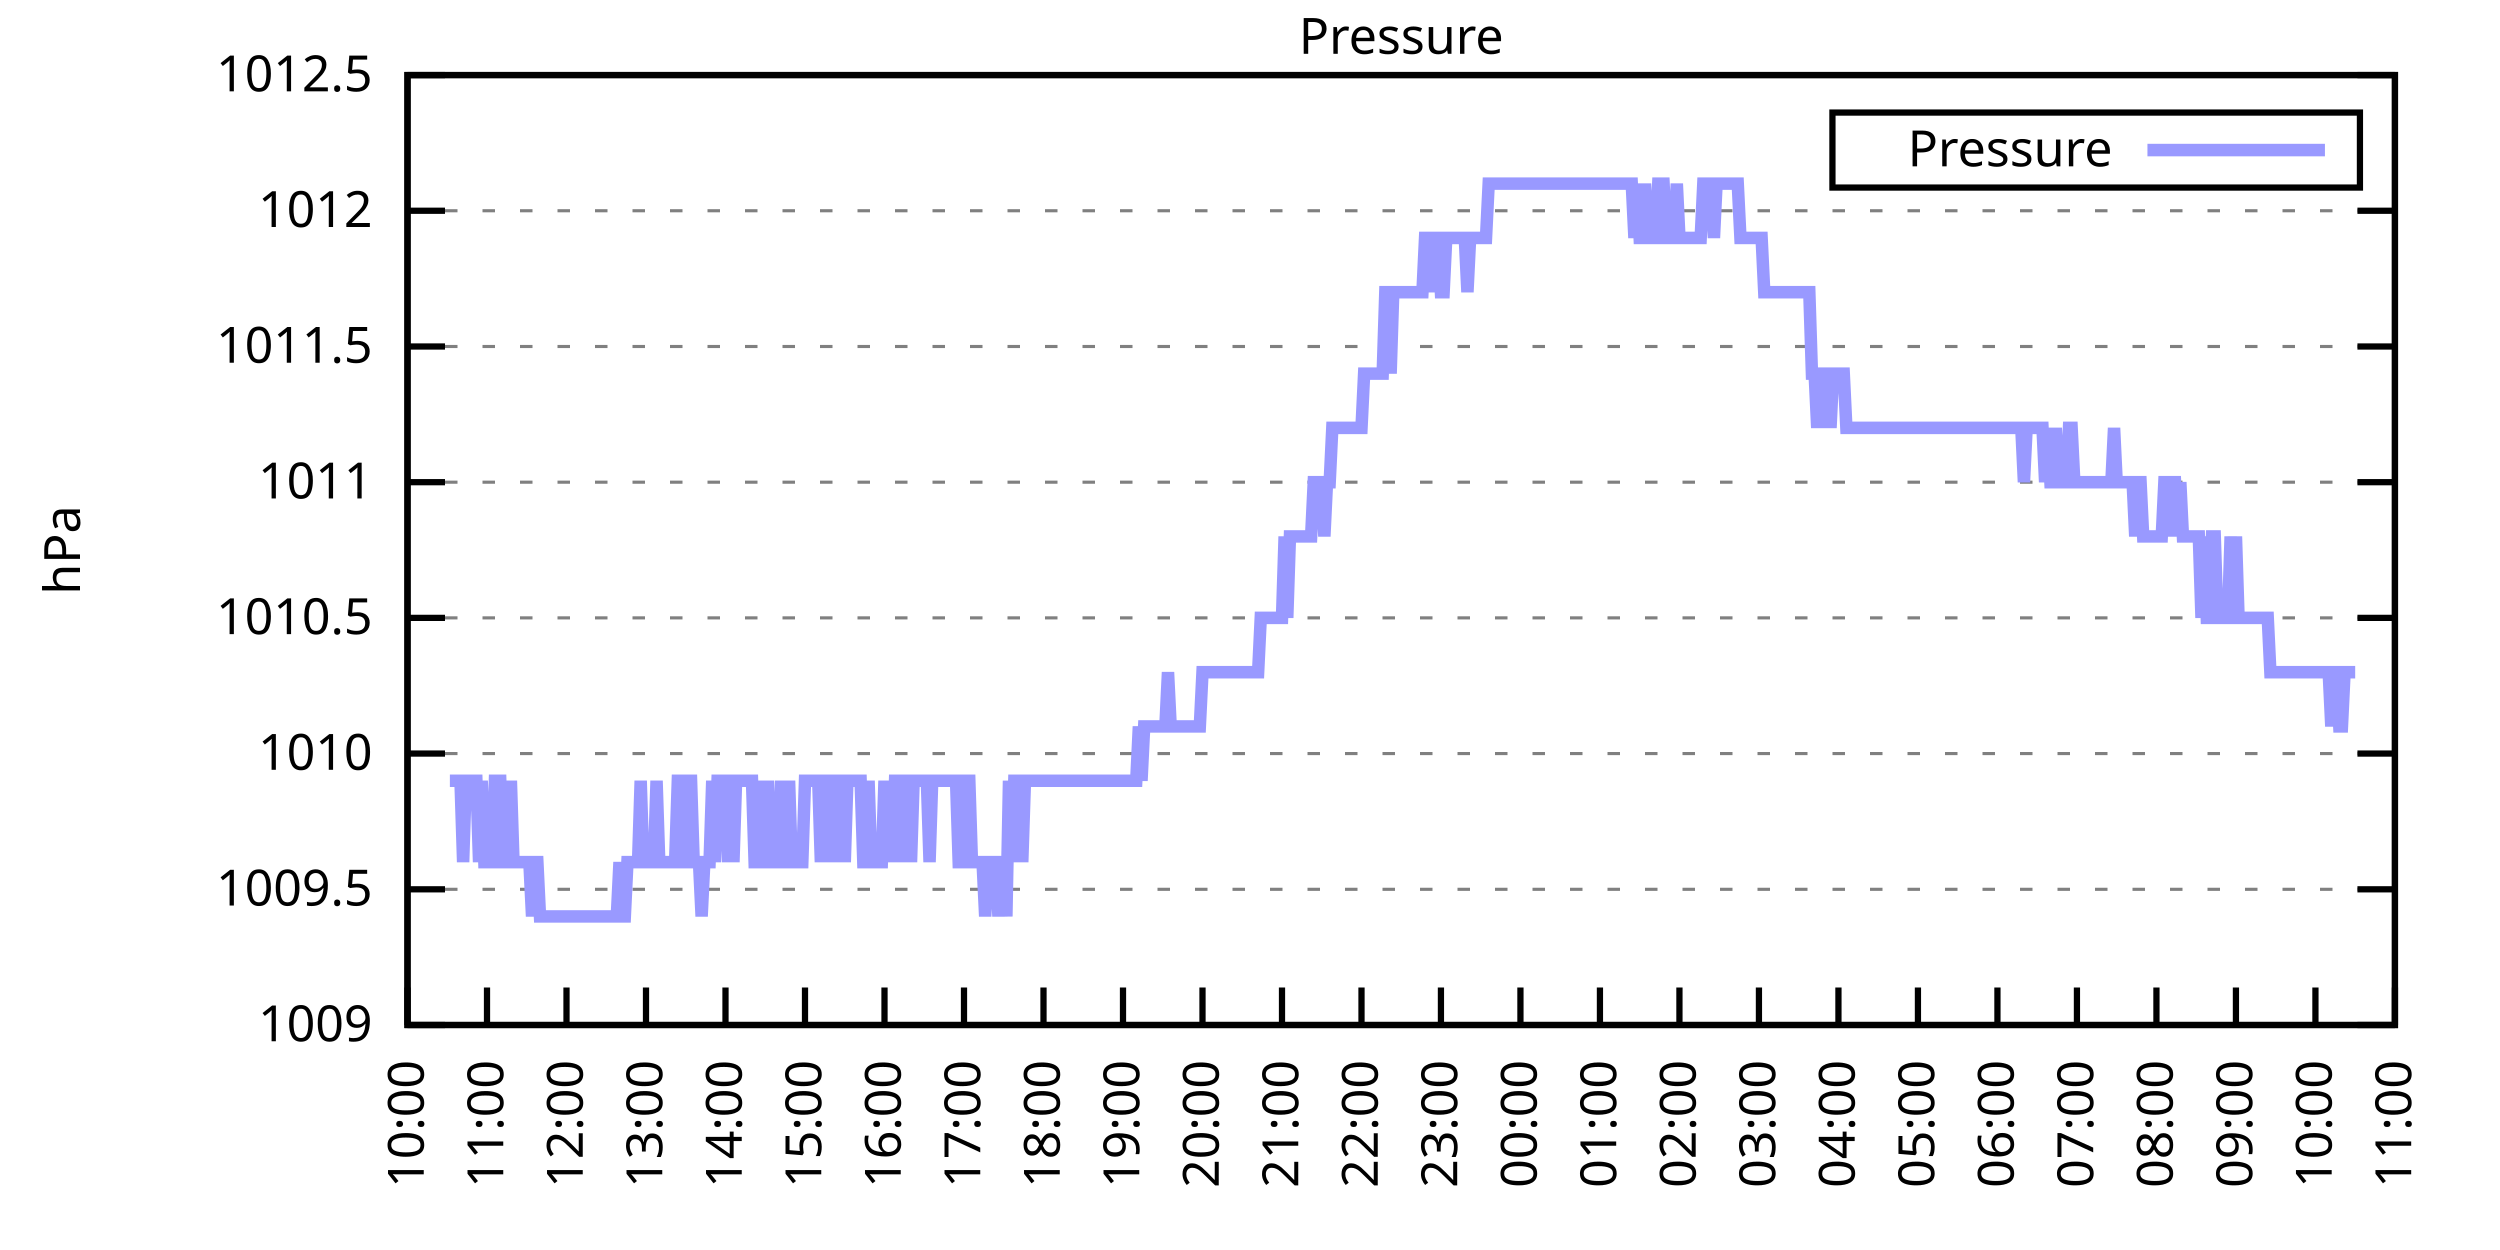
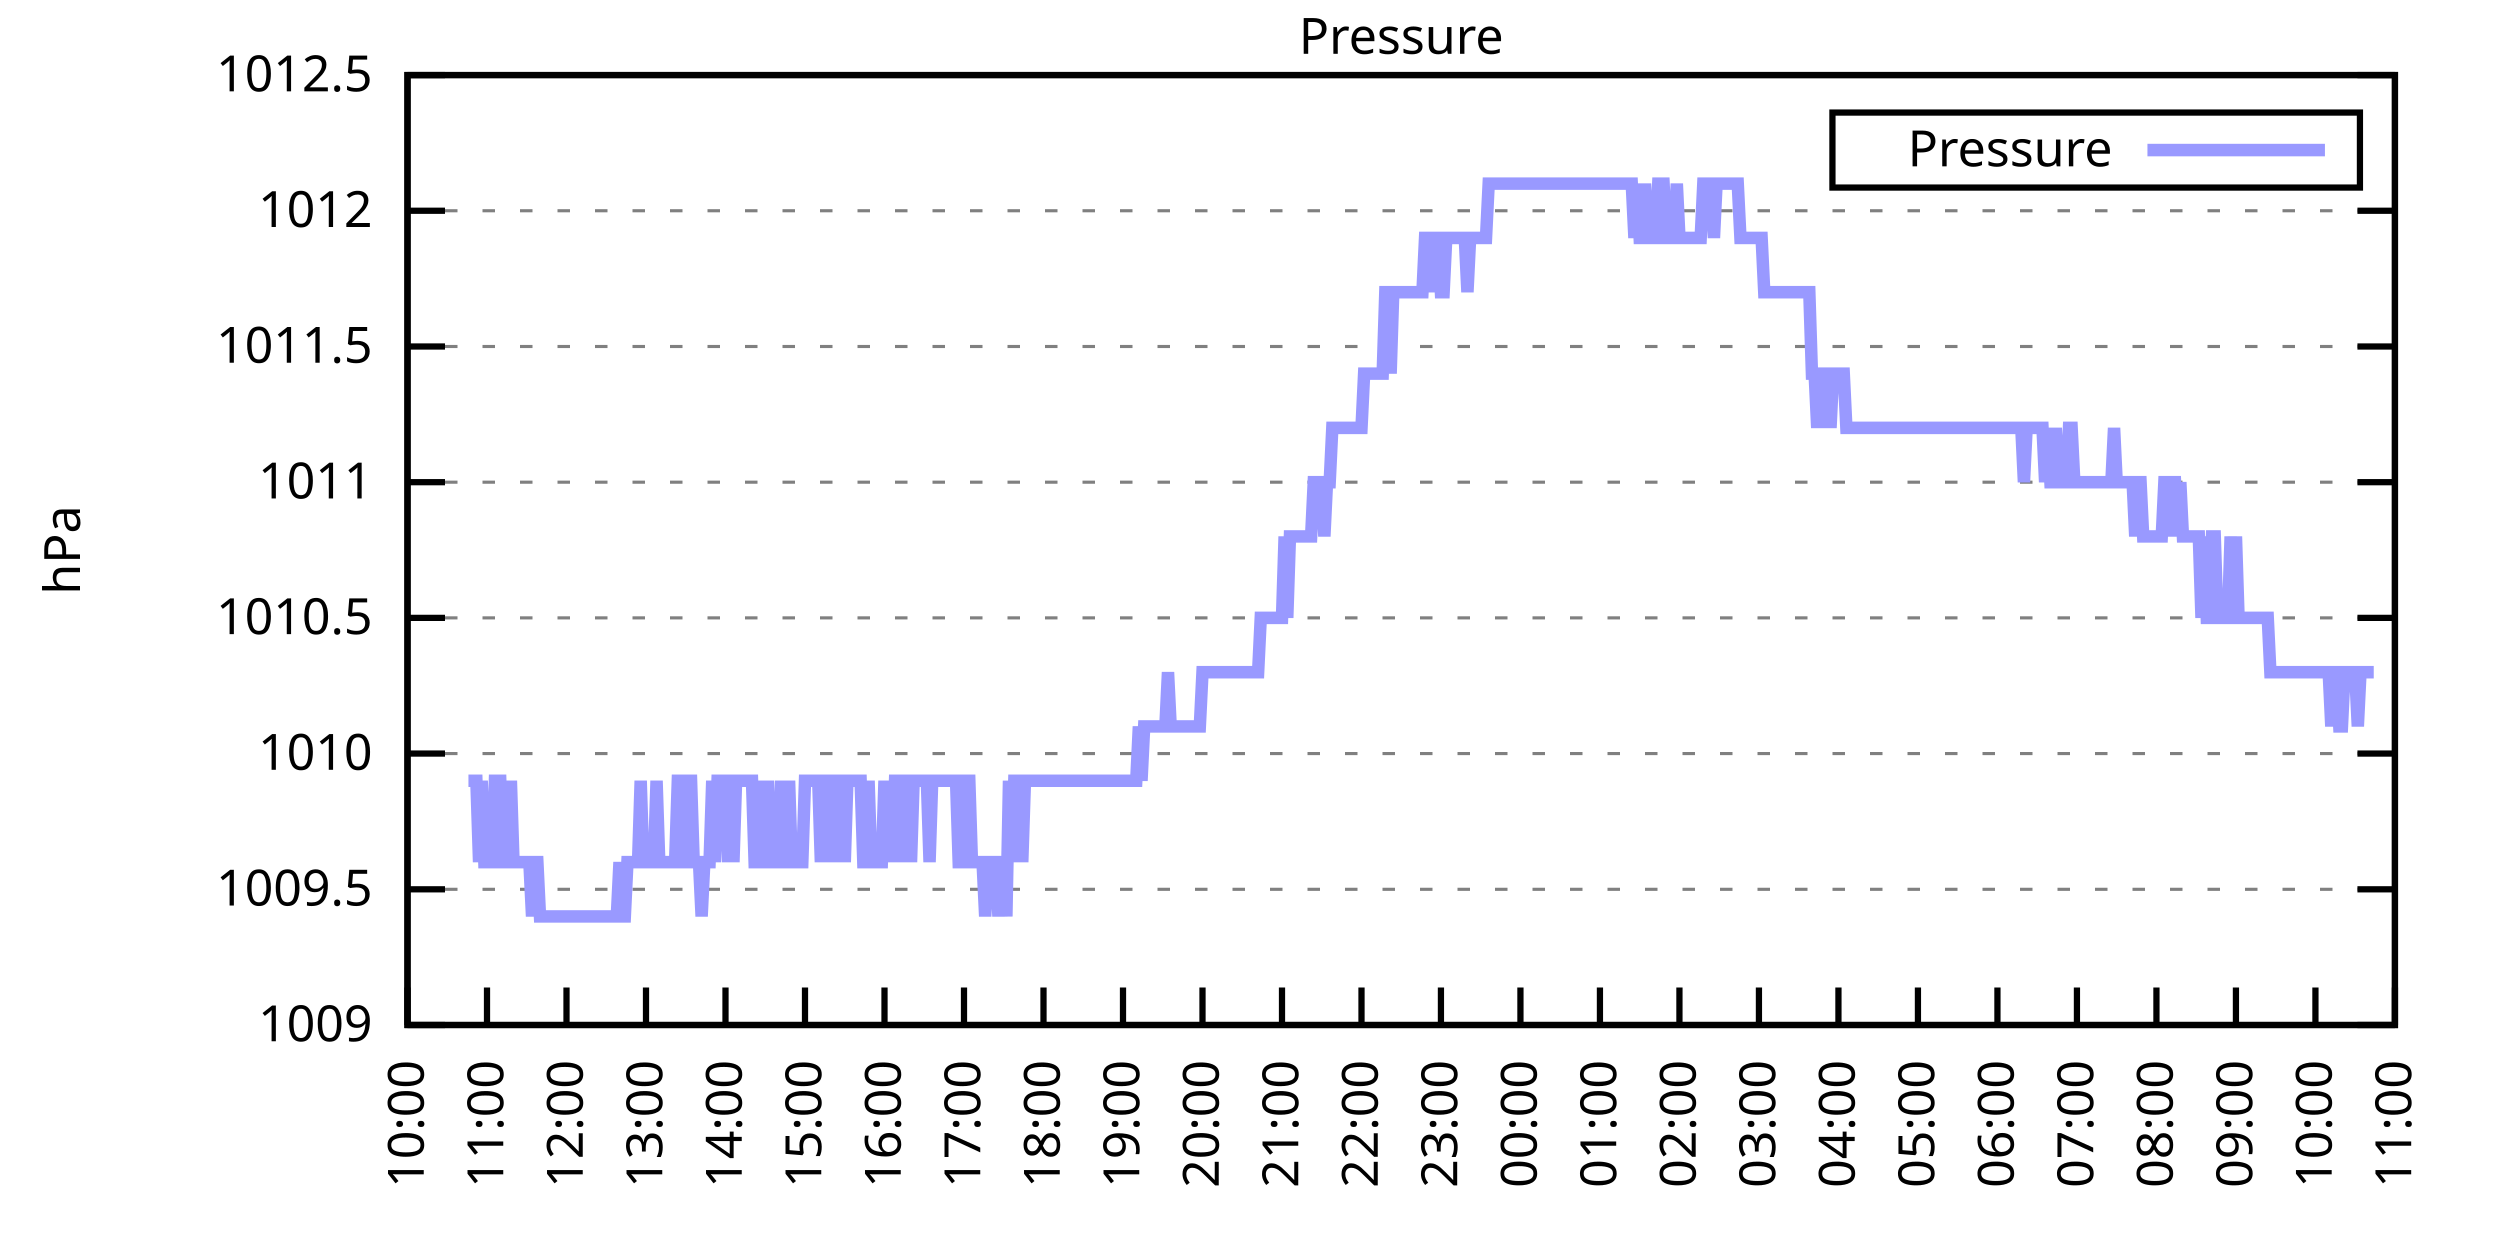
<svg xmlns="http://www.w3.org/2000/svg" xmlns:xlink="http://www.w3.org/1999/xlink" width="400" height="200" viewBox="0 0 400 200">
  <g id="gnuplot_canvas">
    <rect x="0" y="0" width="400" height="200" fill="none" />
    <defs>
      <circle id="gpDot" r="0.5" stroke-width="0.5" stroke="currentColor" />
      <path id="gpPt0" stroke-width="0.333" stroke="currentColor" d="M-1,0 h2 M0,-1 v2" />
      <path id="gpPt1" stroke-width="0.333" stroke="currentColor" d="M-1,-1 L1,1 M1,-1 L-1,1" />
      <path id="gpPt2" stroke-width="0.333" stroke="currentColor" d="M-1,0 L1,0 M0,-1 L0,1 M-1,-1 L1,1 M-1,1 L1,-1" />
      <rect id="gpPt3" stroke-width="0.333" stroke="currentColor" x="-1" y="-1" width="2" height="2" />
      <rect id="gpPt4" stroke-width="0.333" stroke="currentColor" fill="currentColor" x="-1" y="-1" width="2" height="2" />
      <circle id="gpPt5" stroke-width="0.333" stroke="currentColor" cx="0" cy="0" r="1" />
      <use xlink:href="#gpPt5" id="gpPt6" fill="currentColor" stroke="none" />
      <path id="gpPt7" stroke-width="0.333" stroke="currentColor" d="M0,-1.33 L-1.33,0.67 L1.33,0.67 z" />
      <use xlink:href="#gpPt7" id="gpPt8" fill="currentColor" stroke="none" />
      <use xlink:href="#gpPt7" id="gpPt9" stroke="currentColor" transform="rotate(180)" />
      <use xlink:href="#gpPt9" id="gpPt10" fill="currentColor" stroke="none" />
      <use xlink:href="#gpPt3" id="gpPt11" stroke="currentColor" transform="rotate(45)" />
      <use xlink:href="#gpPt11" id="gpPt12" fill="currentColor" stroke="none" />
      <path id="gpPt13" stroke-width="0.333" stroke="currentColor" d="M0,1.330 L1.265,0.411 L0.782,-1.067 L-0.782,-1.076 L-1.265,0.411 z" />
      <use xlink:href="#gpPt13" id="gpPt14" fill="currentColor" stroke="none" />
      <filter id="textbox" filterUnits="objectBoundingBox" x="0" y="0" height="1" width="1">
        <feFlood flood-color="white" flood-opacity="1" result="bgnd" />
        <feComposite in="SourceGraphic" in2="bgnd" operator="atop" />
      </filter>
      <filter id="greybox" filterUnits="objectBoundingBox" x="0" y="0" height="1" width="1">
        <feFlood flood-color="lightgrey" flood-opacity="1" result="grey" />
        <feComposite in="SourceGraphic" in2="grey" operator="atop" />
      </filter>
    </defs>
    <g fill="none" color="white" stroke="currentColor" stroke-width="1.00" stroke-linecap="butt" stroke-linejoin="miter">
</g>
    <g fill="none" color="black" stroke="currentColor" stroke-width="1.00" stroke-linecap="butt" stroke-linejoin="miter">
      <g stroke="none" shape-rendering="crispEdges">
        <polygon fill="rgb(255, 255, 255)" points="65.20,164.00 383.18,164.00 383.18,12.02 65.20,12.02 " />
      </g>
    </g>
    <g fill="none" color="black" stroke="currentColor" stroke-width="1.00" stroke-linecap="butt" stroke-linejoin="miter">
</g>
    <g fill="none" color="black" stroke="black" stroke-width="0.50" stroke-linecap="butt" stroke-linejoin="miter">
</g>
    <g fill="none" color="gray" stroke="currentColor" stroke-width="0.50" stroke-linecap="butt" stroke-linejoin="miter">
      <path stroke="gray" stroke-dasharray="2,4" class="gridline" d="M65.20,164.00 L383.19,164.00  " />
    </g>
    <g fill="none" color="gray" stroke="gray" stroke-width="1.00" stroke-linecap="butt" stroke-linejoin="miter">
</g>
    <g fill="none" color="black" stroke="currentColor" stroke-width="1.00" stroke-linecap="butt" stroke-linejoin="miter">
      <path stroke="black" d="M65.20,164.00 L71.20,164.00 M383.19,164.00 L377.19,164.00  " />
      <g transform="translate(59.60,166.60)" stroke="none" fill="black" font-family="Sans" font-size="8.00" text-anchor="end">
        <text>
          <tspan font-family="Sans"> 1009</tspan>
        </text>
      </g>
    </g>
    <g fill="none" color="black" stroke="currentColor" stroke-width="1.00" stroke-linecap="butt" stroke-linejoin="miter">
</g>
    <g fill="none" color="black" stroke="black" stroke-width="0.50" stroke-linecap="butt" stroke-linejoin="miter">
</g>
    <g fill="none" color="gray" stroke="currentColor" stroke-width="0.50" stroke-linecap="butt" stroke-linejoin="miter">
      <path stroke="gray" stroke-dasharray="2,4" class="gridline" d="M65.20,142.29 L383.19,142.29  " />
    </g>
    <g fill="none" color="gray" stroke="gray" stroke-width="1.00" stroke-linecap="butt" stroke-linejoin="miter">
</g>
    <g fill="none" color="black" stroke="currentColor" stroke-width="1.00" stroke-linecap="butt" stroke-linejoin="miter">
      <path stroke="black" d="M65.20,142.29 L71.20,142.29 M383.19,142.29 L377.19,142.29  " />
      <g transform="translate(59.60,144.89)" stroke="none" fill="black" font-family="Sans" font-size="8.00" text-anchor="end">
        <text>
          <tspan font-family="Sans"> 1009.5</tspan>
        </text>
      </g>
    </g>
    <g fill="none" color="black" stroke="currentColor" stroke-width="1.00" stroke-linecap="butt" stroke-linejoin="miter">
</g>
    <g fill="none" color="black" stroke="black" stroke-width="0.50" stroke-linecap="butt" stroke-linejoin="miter">
</g>
    <g fill="none" color="gray" stroke="currentColor" stroke-width="0.50" stroke-linecap="butt" stroke-linejoin="miter">
      <path stroke="gray" stroke-dasharray="2,4" class="gridline" d="M65.20,120.57 L383.19,120.57  " />
    </g>
    <g fill="none" color="gray" stroke="gray" stroke-width="1.00" stroke-linecap="butt" stroke-linejoin="miter">
</g>
    <g fill="none" color="black" stroke="currentColor" stroke-width="1.00" stroke-linecap="butt" stroke-linejoin="miter">
      <path stroke="black" d="M65.20,120.57 L71.20,120.57 M383.19,120.57 L377.19,120.57  " />
      <g transform="translate(59.60,123.17)" stroke="none" fill="black" font-family="Sans" font-size="8.00" text-anchor="end">
        <text>
          <tspan font-family="Sans"> 1010</tspan>
        </text>
      </g>
    </g>
    <g fill="none" color="black" stroke="currentColor" stroke-width="1.00" stroke-linecap="butt" stroke-linejoin="miter">
</g>
    <g fill="none" color="black" stroke="black" stroke-width="0.50" stroke-linecap="butt" stroke-linejoin="miter">
</g>
    <g fill="none" color="gray" stroke="currentColor" stroke-width="0.50" stroke-linecap="butt" stroke-linejoin="miter">
      <path stroke="gray" stroke-dasharray="2,4" class="gridline" d="M65.20,98.86 L383.19,98.86  " />
    </g>
    <g fill="none" color="gray" stroke="gray" stroke-width="1.00" stroke-linecap="butt" stroke-linejoin="miter">
</g>
    <g fill="none" color="black" stroke="currentColor" stroke-width="1.00" stroke-linecap="butt" stroke-linejoin="miter">
      <path stroke="black" d="M65.20,98.86 L71.20,98.86 M383.19,98.86 L377.19,98.86  " />
      <g transform="translate(59.60,101.46)" stroke="none" fill="black" font-family="Sans" font-size="8.00" text-anchor="end">
        <text>
          <tspan font-family="Sans"> 1010.5</tspan>
        </text>
      </g>
    </g>
    <g fill="none" color="black" stroke="currentColor" stroke-width="1.00" stroke-linecap="butt" stroke-linejoin="miter">
</g>
    <g fill="none" color="black" stroke="black" stroke-width="0.50" stroke-linecap="butt" stroke-linejoin="miter">
</g>
    <g fill="none" color="gray" stroke="currentColor" stroke-width="0.50" stroke-linecap="butt" stroke-linejoin="miter">
      <path stroke="gray" stroke-dasharray="2,4" class="gridline" d="M65.20,77.15 L383.19,77.15  " />
    </g>
    <g fill="none" color="gray" stroke="gray" stroke-width="1.00" stroke-linecap="butt" stroke-linejoin="miter">
</g>
    <g fill="none" color="black" stroke="currentColor" stroke-width="1.00" stroke-linecap="butt" stroke-linejoin="miter">
      <path stroke="black" d="M65.20,77.15 L71.20,77.15 M383.19,77.15 L377.19,77.15  " />
      <g transform="translate(59.60,79.75)" stroke="none" fill="black" font-family="Sans" font-size="8.00" text-anchor="end">
        <text>
          <tspan font-family="Sans"> 1011</tspan>
        </text>
      </g>
    </g>
    <g fill="none" color="black" stroke="currentColor" stroke-width="1.00" stroke-linecap="butt" stroke-linejoin="miter">
</g>
    <g fill="none" color="black" stroke="black" stroke-width="0.50" stroke-linecap="butt" stroke-linejoin="miter">
</g>
    <g fill="none" color="gray" stroke="currentColor" stroke-width="0.50" stroke-linecap="butt" stroke-linejoin="miter">
      <path stroke="gray" stroke-dasharray="2,4" class="gridline" d="M65.20,55.44 L383.19,55.44  " />
    </g>
    <g fill="none" color="gray" stroke="gray" stroke-width="1.00" stroke-linecap="butt" stroke-linejoin="miter">
</g>
    <g fill="none" color="black" stroke="currentColor" stroke-width="1.00" stroke-linecap="butt" stroke-linejoin="miter">
      <path stroke="black" d="M65.20,55.44 L71.20,55.44 M383.19,55.44 L377.19,55.44  " />
      <g transform="translate(59.60,58.04)" stroke="none" fill="black" font-family="Sans" font-size="8.00" text-anchor="end">
        <text>
          <tspan font-family="Sans"> 1011.5</tspan>
        </text>
      </g>
    </g>
    <g fill="none" color="black" stroke="currentColor" stroke-width="1.00" stroke-linecap="butt" stroke-linejoin="miter">
</g>
    <g fill="none" color="black" stroke="black" stroke-width="0.50" stroke-linecap="butt" stroke-linejoin="miter">
</g>
    <g fill="none" color="gray" stroke="currentColor" stroke-width="0.50" stroke-linecap="butt" stroke-linejoin="miter">
      <path stroke="gray" stroke-dasharray="2,4" class="gridline" d="M65.20,33.72 L383.19,33.72  " />
    </g>
    <g fill="none" color="gray" stroke="gray" stroke-width="1.00" stroke-linecap="butt" stroke-linejoin="miter">
</g>
    <g fill="none" color="black" stroke="currentColor" stroke-width="1.00" stroke-linecap="butt" stroke-linejoin="miter">
      <path stroke="black" d="M65.20,33.72 L71.20,33.72 M383.19,33.72 L377.19,33.72  " />
      <g transform="translate(59.60,36.32)" stroke="none" fill="black" font-family="Sans" font-size="8.00" text-anchor="end">
        <text>
          <tspan font-family="Sans"> 1012</tspan>
        </text>
      </g>
    </g>
    <g fill="none" color="black" stroke="currentColor" stroke-width="1.00" stroke-linecap="butt" stroke-linejoin="miter">
</g>
    <g fill="none" color="black" stroke="black" stroke-width="0.50" stroke-linecap="butt" stroke-linejoin="miter">
</g>
    <g fill="none" color="gray" stroke="currentColor" stroke-width="0.50" stroke-linecap="butt" stroke-linejoin="miter">
      <path stroke="gray" stroke-dasharray="2,4" class="gridline" d="M65.20,12.01 L383.19,12.01  " />
    </g>
    <g fill="none" color="gray" stroke="gray" stroke-width="1.00" stroke-linecap="butt" stroke-linejoin="miter">
</g>
    <g fill="none" color="black" stroke="currentColor" stroke-width="1.00" stroke-linecap="butt" stroke-linejoin="miter">
      <path stroke="black" d="M65.20,12.01 L71.20,12.01 M383.19,12.01 L377.19,12.01  " />
      <g transform="translate(59.60,14.61)" stroke="none" fill="black" font-family="Sans" font-size="8.00" text-anchor="end">
        <text>
          <tspan font-family="Sans"> 1012.5</tspan>
        </text>
      </g>
    </g>
    <g fill="none" color="black" stroke="currentColor" stroke-width="1.00" stroke-linecap="butt" stroke-linejoin="miter">
      <path stroke="black" d="M65.20,164.00 L65.20,158.00  " />
      <g transform="translate(67.80,169.60) rotate(270.00)" stroke="none" fill="black" font-family="Sans" font-size="8.00" text-anchor="end">
        <text>
          <tspan font-family="Sans">10:00</tspan>
        </text>
      </g>
    </g>
    <g fill="none" color="black" stroke="currentColor" stroke-width="1.00" stroke-linecap="butt" stroke-linejoin="miter">
      <path stroke="black" d="M77.92,164.00 L77.92,158.00  " />
      <g transform="translate(80.52,169.60) rotate(270.00)" stroke="none" fill="black" font-family="Sans" font-size="8.00" text-anchor="end">
        <text>
          <tspan font-family="Sans">11:00</tspan>
        </text>
      </g>
    </g>
    <g fill="none" color="black" stroke="currentColor" stroke-width="1.00" stroke-linecap="butt" stroke-linejoin="miter">
      <path stroke="black" d="M90.64,164.00 L90.64,158.00  " />
      <g transform="translate(93.24,169.60) rotate(270.00)" stroke="none" fill="black" font-family="Sans" font-size="8.00" text-anchor="end">
        <text>
          <tspan font-family="Sans">12:00</tspan>
        </text>
      </g>
    </g>
    <g fill="none" color="black" stroke="currentColor" stroke-width="1.00" stroke-linecap="butt" stroke-linejoin="miter">
      <path stroke="black" d="M103.36,164.00 L103.36,158.00  " />
      <g transform="translate(105.96,169.60) rotate(270.00)" stroke="none" fill="black" font-family="Sans" font-size="8.00" text-anchor="end">
        <text>
          <tspan font-family="Sans">13:00</tspan>
        </text>
      </g>
    </g>
    <g fill="none" color="black" stroke="currentColor" stroke-width="1.00" stroke-linecap="butt" stroke-linejoin="miter">
      <path stroke="black" d="M116.08,164.00 L116.08,158.00  " />
      <g transform="translate(118.68,169.60) rotate(270.00)" stroke="none" fill="black" font-family="Sans" font-size="8.00" text-anchor="end">
        <text>
          <tspan font-family="Sans">14:00</tspan>
        </text>
      </g>
    </g>
    <g fill="none" color="black" stroke="currentColor" stroke-width="1.00" stroke-linecap="butt" stroke-linejoin="miter">
      <path stroke="black" d="M128.80,164.00 L128.80,158.00  " />
      <g transform="translate(131.40,169.60) rotate(270.00)" stroke="none" fill="black" font-family="Sans" font-size="8.00" text-anchor="end">
        <text>
          <tspan font-family="Sans">15:00</tspan>
        </text>
      </g>
    </g>
    <g fill="none" color="black" stroke="currentColor" stroke-width="1.00" stroke-linecap="butt" stroke-linejoin="miter">
      <path stroke="black" d="M141.52,164.00 L141.52,158.00  " />
      <g transform="translate(144.12,169.60) rotate(270.00)" stroke="none" fill="black" font-family="Sans" font-size="8.00" text-anchor="end">
        <text>
          <tspan font-family="Sans">16:00</tspan>
        </text>
      </g>
    </g>
    <g fill="none" color="black" stroke="currentColor" stroke-width="1.00" stroke-linecap="butt" stroke-linejoin="miter">
      <path stroke="black" d="M154.24,164.00 L154.24,158.00  " />
      <g transform="translate(156.84,169.60) rotate(270.00)" stroke="none" fill="black" font-family="Sans" font-size="8.00" text-anchor="end">
        <text>
          <tspan font-family="Sans">17:00</tspan>
        </text>
      </g>
    </g>
    <g fill="none" color="black" stroke="currentColor" stroke-width="1.00" stroke-linecap="butt" stroke-linejoin="miter">
      <path stroke="black" d="M166.96,164.00 L166.96,158.00  " />
      <g transform="translate(169.56,169.60) rotate(270.00)" stroke="none" fill="black" font-family="Sans" font-size="8.00" text-anchor="end">
        <text>
          <tspan font-family="Sans">18:00</tspan>
        </text>
      </g>
    </g>
    <g fill="none" color="black" stroke="currentColor" stroke-width="1.00" stroke-linecap="butt" stroke-linejoin="miter">
      <path stroke="black" d="M179.68,164.00 L179.68,158.00  " />
      <g transform="translate(182.28,169.60) rotate(270.00)" stroke="none" fill="black" font-family="Sans" font-size="8.00" text-anchor="end">
        <text>
          <tspan font-family="Sans">19:00</tspan>
        </text>
      </g>
    </g>
    <g fill="none" color="black" stroke="currentColor" stroke-width="1.00" stroke-linecap="butt" stroke-linejoin="miter">
      <path stroke="black" d="M192.40,164.00 L192.40,158.00  " />
      <g transform="translate(195.00,169.60) rotate(270.00)" stroke="none" fill="black" font-family="Sans" font-size="8.00" text-anchor="end">
        <text>
          <tspan font-family="Sans">20:00</tspan>
        </text>
      </g>
    </g>
    <g fill="none" color="black" stroke="currentColor" stroke-width="1.00" stroke-linecap="butt" stroke-linejoin="miter">
      <path stroke="black" d="M205.12,164.00 L205.12,158.00  " />
      <g transform="translate(207.72,169.60) rotate(270.00)" stroke="none" fill="black" font-family="Sans" font-size="8.00" text-anchor="end">
        <text>
          <tspan font-family="Sans">21:00</tspan>
        </text>
      </g>
    </g>
    <g fill="none" color="black" stroke="currentColor" stroke-width="1.00" stroke-linecap="butt" stroke-linejoin="miter">
      <path stroke="black" d="M217.84,164.00 L217.84,158.00  " />
      <g transform="translate(220.44,169.60) rotate(270.00)" stroke="none" fill="black" font-family="Sans" font-size="8.00" text-anchor="end">
        <text>
          <tspan font-family="Sans">22:00</tspan>
        </text>
      </g>
    </g>
    <g fill="none" color="black" stroke="currentColor" stroke-width="1.00" stroke-linecap="butt" stroke-linejoin="miter">
      <path stroke="black" d="M230.55,164.00 L230.55,158.00  " />
      <g transform="translate(233.15,169.60) rotate(270.00)" stroke="none" fill="black" font-family="Sans" font-size="8.00" text-anchor="end">
        <text>
          <tspan font-family="Sans">23:00</tspan>
        </text>
      </g>
    </g>
    <g fill="none" color="black" stroke="currentColor" stroke-width="1.00" stroke-linecap="butt" stroke-linejoin="miter">
      <path stroke="black" d="M243.27,164.00 L243.27,158.00  " />
      <g transform="translate(245.87,169.60) rotate(270.00)" stroke="none" fill="black" font-family="Sans" font-size="8.00" text-anchor="end">
        <text>
          <tspan font-family="Sans">00:00</tspan>
        </text>
      </g>
    </g>
    <g fill="none" color="black" stroke="currentColor" stroke-width="1.00" stroke-linecap="butt" stroke-linejoin="miter">
      <path stroke="black" d="M255.99,164.00 L255.99,158.00  " />
      <g transform="translate(258.59,169.60) rotate(270.00)" stroke="none" fill="black" font-family="Sans" font-size="8.00" text-anchor="end">
        <text>
          <tspan font-family="Sans">01:00</tspan>
        </text>
      </g>
    </g>
    <g fill="none" color="black" stroke="currentColor" stroke-width="1.00" stroke-linecap="butt" stroke-linejoin="miter">
      <path stroke="black" d="M268.71,164.00 L268.71,158.00  " />
      <g transform="translate(271.31,169.60) rotate(270.00)" stroke="none" fill="black" font-family="Sans" font-size="8.00" text-anchor="end">
        <text>
          <tspan font-family="Sans">02:00</tspan>
        </text>
      </g>
    </g>
    <g fill="none" color="black" stroke="currentColor" stroke-width="1.00" stroke-linecap="butt" stroke-linejoin="miter">
      <path stroke="black" d="M281.43,164.00 L281.43,158.00  " />
      <g transform="translate(284.03,169.60) rotate(270.00)" stroke="none" fill="black" font-family="Sans" font-size="8.00" text-anchor="end">
        <text>
          <tspan font-family="Sans">03:00</tspan>
        </text>
      </g>
    </g>
    <g fill="none" color="black" stroke="currentColor" stroke-width="1.00" stroke-linecap="butt" stroke-linejoin="miter">
      <path stroke="black" d="M294.15,164.00 L294.15,158.00  " />
      <g transform="translate(296.75,169.60) rotate(270.00)" stroke="none" fill="black" font-family="Sans" font-size="8.00" text-anchor="end">
        <text>
          <tspan font-family="Sans">04:00</tspan>
        </text>
      </g>
    </g>
    <g fill="none" color="black" stroke="currentColor" stroke-width="1.00" stroke-linecap="butt" stroke-linejoin="miter">
      <path stroke="black" d="M306.87,164.00 L306.87,158.00  " />
      <g transform="translate(309.47,169.60) rotate(270.00)" stroke="none" fill="black" font-family="Sans" font-size="8.00" text-anchor="end">
        <text>
          <tspan font-family="Sans">05:00</tspan>
        </text>
      </g>
    </g>
    <g fill="none" color="black" stroke="currentColor" stroke-width="1.00" stroke-linecap="butt" stroke-linejoin="miter">
      <path stroke="black" d="M319.59,164.00 L319.59,158.00  " />
      <g transform="translate(322.19,169.60) rotate(270.00)" stroke="none" fill="black" font-family="Sans" font-size="8.00" text-anchor="end">
        <text>
          <tspan font-family="Sans">06:00</tspan>
        </text>
      </g>
    </g>
    <g fill="none" color="black" stroke="currentColor" stroke-width="1.00" stroke-linecap="butt" stroke-linejoin="miter">
      <path stroke="black" d="M332.31,164.00 L332.31,158.00  " />
      <g transform="translate(334.91,169.60) rotate(270.00)" stroke="none" fill="black" font-family="Sans" font-size="8.00" text-anchor="end">
        <text>
          <tspan font-family="Sans">07:00</tspan>
        </text>
      </g>
    </g>
    <g fill="none" color="black" stroke="currentColor" stroke-width="1.00" stroke-linecap="butt" stroke-linejoin="miter">
      <path stroke="black" d="M345.03,164.00 L345.03,158.00  " />
      <g transform="translate(347.63,169.60) rotate(270.00)" stroke="none" fill="black" font-family="Sans" font-size="8.00" text-anchor="end">
        <text>
          <tspan font-family="Sans">08:00</tspan>
        </text>
      </g>
    </g>
    <g fill="none" color="black" stroke="currentColor" stroke-width="1.00" stroke-linecap="butt" stroke-linejoin="miter">
      <path stroke="black" d="M357.75,164.00 L357.75,158.00  " />
      <g transform="translate(360.35,169.60) rotate(270.00)" stroke="none" fill="black" font-family="Sans" font-size="8.00" text-anchor="end">
        <text>
          <tspan font-family="Sans">09:00</tspan>
        </text>
      </g>
    </g>
    <g fill="none" color="black" stroke="currentColor" stroke-width="1.00" stroke-linecap="butt" stroke-linejoin="miter">
      <path stroke="black" d="M370.47,164.00 L370.47,158.00  " />
      <g transform="translate(373.07,169.60) rotate(270.00)" stroke="none" fill="black" font-family="Sans" font-size="8.00" text-anchor="end">
        <text>
          <tspan font-family="Sans">10:00</tspan>
        </text>
      </g>
    </g>
    <g fill="none" color="black" stroke="currentColor" stroke-width="1.00" stroke-linecap="butt" stroke-linejoin="miter">
      <path stroke="black" d="M383.19,164.00 L383.19,158.00  " />
      <g transform="translate(385.79,169.60) rotate(270.00)" stroke="none" fill="black" font-family="Sans" font-size="8.00" text-anchor="end">
        <text>
          <tspan font-family="Sans">11:00</tspan>
        </text>
      </g>
    </g>
    <g fill="none" color="black" stroke="currentColor" stroke-width="1.00" stroke-linecap="butt" stroke-linejoin="miter">
</g>
    <g fill="none" color="black" stroke="currentColor" stroke-width="1.00" stroke-linecap="butt" stroke-linejoin="miter">
      <path stroke="black" d="M65.20,12.01 L65.20,164.00 L383.19,164.00 L383.19,12.01 L65.20,12.01 Z  " />
    </g>
    <g fill="none" color="black" stroke="currentColor" stroke-width="1.00" stroke-linecap="butt" stroke-linejoin="miter">
</g>
    <g fill="none" color="black" stroke="currentColor" stroke-width="1.00" stroke-linecap="butt" stroke-linejoin="miter">
      <path stroke="black" d="M293.19,30.01 L293.19,18.01 L377.59,18.01 L377.59,30.01 L293.19,30.01 Z  " />
    </g>
    <g id="Pressure_plot_1">
      <g fill="none" color="white" stroke="black" stroke-width="2.00" stroke-linecap="butt" stroke-linejoin="miter">
</g>
      <g fill="none" color="black" stroke="currentColor" stroke-width="2.00" stroke-linecap="butt" stroke-linejoin="miter">
        <g transform="translate(337.99,26.61)" stroke="none" fill="black" font-family="Sans" font-size="8.00" text-anchor="end">
          <text>
            <tspan font-family="Sans">Pressure</tspan>
          </text>
        </g>
      </g>
      <g fill="none" color="black" stroke="currentColor" stroke-width="2.00" stroke-linecap="butt" stroke-linejoin="miter">
-         <path stroke="rgb(153, 153, 255)" d="M343.59,24.01 L371.99,24.01 M71.98,124.92 L72.41,124.92 L72.83,124.92 L73.26,124.92 L73.68,124.92 L74.10,137.94   L74.53,124.92 L74.95,124.92 L75.38,124.92 L75.80,124.92 L76.22,124.92 L76.65,137.94 L77.07,124.92 L77.50,137.94   L77.92,137.94 L78.34,137.94 L78.77,137.94 L79.19,124.92 L79.62,124.92 L80.04,124.92 L80.46,137.94 L80.89,137.94   L81.31,137.94 L81.74,124.92 L82.16,137.94 L82.58,137.94 L83.01,137.94 L83.43,137.94 L83.86,137.94 L84.28,137.94   L84.70,137.94 L85.13,146.63 L85.55,137.94 L85.98,137.94 L86.40,146.63 L86.82,146.63 L87.25,146.63 L87.67,146.63   L88.10,146.63 L88.52,146.63 L88.94,146.63 L89.37,146.63 L89.79,146.63 L90.22,146.63 L90.64,146.63 L91.06,146.63   L91.49,146.63 L91.91,146.63 L92.34,146.63 L92.76,146.63 L93.18,146.63 L93.61,146.63 L94.03,146.63 L94.46,146.63   L94.88,146.63 L95.30,146.63 L95.73,146.63 L96.15,146.63 L96.58,146.63 L97.00,146.63 L97.42,146.63 L97.85,146.63   L98.27,146.63 L98.69,146.63 L99.12,137.94 L99.54,146.63 L99.97,146.63 L100.39,137.94 L100.81,137.94 L101.24,137.94   L101.66,137.94 L102.09,137.94 L102.51,124.92 L102.93,137.94 L103.36,137.94 L103.78,137.94 L104.21,137.94 L104.63,137.94   L105.05,124.92 L105.48,137.94 L105.90,137.94 L106.33,137.94 L106.75,137.94 L107.17,137.94 L107.60,137.94 L108.02,137.94   L108.45,124.92 L108.87,124.92 L109.29,137.94 L109.72,137.94 L110.14,124.92 L110.57,124.92 L110.99,137.94 L111.41,137.94   L111.84,137.94 L112.26,146.63 L112.69,137.94 L113.11,137.94 L113.53,137.94 L113.96,124.92 L114.38,137.94 L114.81,124.92   L115.23,124.92 L115.65,124.92 L116.08,124.92 L116.50,137.94 L116.93,124.92 L117.35,137.94 L117.77,124.92 L118.20,124.92   L118.62,124.92 L119.05,124.92 L119.47,124.92 L119.89,124.92 L120.32,124.92 L120.74,137.94 L121.17,137.94 L121.59,124.92   L122.01,137.94 L122.44,137.94 L122.86,124.92 L123.29,137.94 L123.71,137.94 L124.13,137.94 L124.56,137.94 L124.98,124.92   L125.41,137.94 L125.83,137.94 L126.25,124.92 L126.68,137.94 L127.10,137.94 L127.53,137.94 L127.95,137.94 L128.37,137.94   L128.80,124.92 L129.22,124.92 L129.65,124.92 L130.07,124.92 L130.49,124.92 L130.92,124.92 L131.34,137.94 L131.77,124.92   L132.19,124.92 L132.61,124.92 L133.04,137.94 L133.46,124.92 L133.89,137.94 L134.31,124.92 L134.73,124.92 L135.16,137.94   L135.58,124.92 L136.01,124.92 L136.43,124.92 L136.85,124.92 L137.28,124.92 L137.70,124.92 L138.13,137.94 L138.55,137.94   L138.97,124.92 L139.40,137.94 L139.82,137.94 L140.25,137.94 L140.67,137.94 L141.09,137.94 L141.52,124.92 L141.94,137.94   L142.37,124.92 L142.79,137.94 L143.21,124.92 L143.64,124.92 L144.06,124.92 L144.49,137.94 L144.91,124.92 L145.33,124.92   L145.76,137.94 L146.18,124.92 L146.61,124.92 L147.03,124.92 L147.45,124.92 L147.88,124.92 L148.30,124.92 L148.73,137.94   L149.15,124.92 L149.57,124.92 L150.00,124.92 L150.42,124.92 L150.85,124.92 L151.27,124.92 L151.69,124.92 L152.12,124.92   L152.54,124.92 L152.97,124.92 L153.39,137.94 L153.81,137.94 L154.24,124.92 L154.66,124.92 L155.09,124.92 L155.51,137.94   L155.93,137.94 L156.36,137.94 L156.78,137.94 L157.21,137.94 L157.63,146.63 L158.05,137.94 L158.48,137.94 L158.90,137.94   L159.33,137.94 L159.75,146.63 L160.17,137.94 L160.60,137.94 L161.02,146.63 L161.44,124.92 L161.87,137.94 L162.29,124.92   L162.72,124.92 L163.14,124.92 L163.56,137.94 L163.99,124.92 L164.41,124.92 L164.84,124.92 L165.26,124.92 L165.68,124.92   L166.11,124.92 L166.53,124.92 L166.96,124.92 L167.38,124.92 L167.80,124.92 L168.23,124.92 L168.65,124.92 L169.08,124.92   L169.50,124.92 L169.92,124.92 L170.35,124.92 L170.77,124.92 L171.20,124.92 L171.62,124.92 L172.04,124.92 L172.47,124.92   L172.89,124.92 L173.32,124.92 L173.74,124.92 L174.16,124.92 L174.59,124.92 L175.01,124.92 L175.44,124.92 L175.86,124.92   L176.28,124.92 L176.71,124.92 L177.13,124.92 L177.56,124.92 L177.98,124.92 L178.40,124.92 L178.83,124.92 L179.25,124.92   L179.68,124.92 L180.10,124.92 L180.52,124.92 L180.95,124.92 L181.37,124.92 L181.80,124.92 L182.22,116.23 L182.64,124.92   L183.07,116.23 L183.49,116.23 L183.92,116.23 L184.34,116.23 L184.76,116.23 L185.19,116.23 L185.61,116.23 L186.04,116.23   L186.46,116.23 L186.88,107.55 L187.31,116.23 L187.73,116.23 L188.16,116.23 L188.58,116.23 L189.00,116.23 L189.43,116.23   L189.85,116.23 L190.28,116.23 L190.70,116.23 L191.12,116.23 L191.55,116.23 L191.97,116.23 L192.40,107.55 L192.82,107.55   L193.24,107.55 L193.67,107.55 L194.09,107.55 L194.52,107.55 L194.94,107.55 L195.36,107.55 L195.79,107.55 L196.21,107.55   L196.64,107.55 L197.06,107.55 L197.48,107.55 L197.91,107.55 L198.33,107.55 L198.76,107.55 L199.18,107.55 L199.60,107.55   L200.03,107.55 L200.45,107.55 L200.88,107.55 L201.30,107.55 L201.72,98.86 L202.15,98.86 L202.57,98.86 L203.00,98.86   L203.42,98.86 L203.84,98.86 L204.27,98.86 L204.69,98.86 L205.12,98.86 L205.54,85.83 L205.96,98.86 L206.39,85.83   L206.81,85.83 L207.24,85.83 L207.66,85.83 L208.08,85.83 L208.51,85.83 L208.93,85.83 L209.36,85.83 L209.78,85.83   L210.20,77.15 L210.63,77.15 L211.05,77.15 L211.48,77.15 L211.90,85.83 L212.32,77.15 L212.75,77.15 L213.17,68.46   L213.60,68.46 L214.02,68.46 L214.44,68.46 L214.87,68.46 L215.29,68.46 L215.72,68.46 L216.14,68.46 L216.56,68.46   L216.99,68.46 L217.41,68.46 L217.84,68.46 L218.26,59.78 L218.68,59.78 L219.11,59.78 L219.53,59.78 L219.96,59.78   L220.38,59.78 L220.80,59.78 L221.23,59.78 L221.65,46.75 L222.08,46.75 L222.50,59.78 L222.92,46.75 L223.35,46.75   L223.77,46.75 L224.20,46.75 L224.62,46.75 L225.04,46.75 L225.47,46.75 L225.89,46.75 L226.31,46.75 L226.74,46.75   L227.16,46.75 L227.59,46.75 L228.01,38.07 L228.43,38.07 L228.86,38.07 L229.28,46.75 L229.71,38.07 L230.13,38.07   L230.55,46.75 L230.98,46.75 L231.40,38.07 L231.83,38.07 L232.25,38.07 L232.67,38.07 L233.10,38.07 L233.52,38.07   L233.95,38.07 L234.37,38.07 L234.79,46.75 L235.22,38.07 L235.64,38.07 L236.07,38.07 L236.49,38.07 L236.91,38.07   L237.34,38.07 L237.76,38.07 L238.19,29.38 L238.61,29.38 L239.03,29.38 L239.46,29.38 L239.88,29.38 L240.31,29.38   L240.73,29.38 L241.15,29.38 L241.58,29.38 L242.00,29.38 L242.43,29.38 L242.85,29.38 L243.27,29.38 L243.70,29.38   L244.12,29.38 L244.55,29.38 L244.97,29.38 L245.39,29.38 L245.82,29.38 L246.24,29.38 L246.67,29.38 L247.09,29.38   L247.51,29.38 L247.94,29.38 L248.36,29.38 L248.79,29.38 L249.21,29.38 L249.63,29.38 L250.06,29.38 L250.48,29.38   L250.91,29.38 L251.33,29.38 L251.75,29.38 L252.18,29.38 L252.60,29.38 L253.03,29.38 L253.45,29.38 L253.87,29.38   L254.30,29.38 L254.72,29.38 L255.15,29.38 L255.57,29.38 L255.99,29.38 L256.42,29.38 L256.84,29.38 L257.27,29.38   L257.69,29.38 L258.11,29.38 L258.54,29.38 L258.96,29.38 L259.39,29.38 L259.81,29.38 L260.23,29.38 L260.66,29.38   L261.08,29.38 L261.51,38.07 L261.93,29.38 L262.35,38.07 L262.78,38.07 L263.20,29.38 L263.63,38.07 L264.05,38.07   L264.47,38.07 L264.90,38.07 L265.32,29.38 L265.75,29.38 L266.17,29.38 L266.59,38.07 L267.02,38.07 L267.44,38.07   L267.87,38.07 L268.29,29.38 L268.71,38.07 L269.14,38.07 L269.56,38.07 L269.99,38.07 L270.41,38.07 L270.83,38.07   L271.26,38.07 L271.68,38.07 L272.11,38.07 L272.53,29.38 L272.95,29.38 L273.38,29.38 L273.80,29.38 L274.23,38.07   L274.65,29.38 L275.07,29.38 L275.50,29.38 L275.92,29.38 L276.35,29.38 L276.77,29.38 L277.19,29.38 L277.62,29.38   L278.04,29.38 L278.47,38.07 L278.89,38.07 L279.31,38.07 L279.74,38.07 L280.16,38.07 L280.59,38.07 L281.01,38.07   L281.43,38.07 L281.86,38.07 L282.28,46.75 L282.71,46.75 L283.13,46.75 L283.55,46.75 L283.98,46.75 L284.40,46.75   L284.83,46.75 L285.25,46.75 L285.67,46.75 L286.10,46.75 L286.52,46.75 L286.95,46.75 L287.37,46.75 L287.79,46.75   L288.22,46.75 L288.64,46.75 L289.06,46.75 L289.49,46.75 L289.91,59.78 L290.34,59.78 L290.76,68.46 L291.18,59.78   L291.61,59.78 L292.03,68.46 L292.46,59.78 L292.88,68.46 L293.30,59.78 L293.73,59.78 L294.15,59.78 L294.58,59.78   L295.00,59.78 L295.42,68.46 L295.85,68.46 L296.27,68.46 L296.70,68.46 L297.12,68.46 L297.54,68.46 L297.97,68.46   L298.39,68.46 L298.82,68.46 L299.24,68.46 L299.66,68.46 L300.09,68.46 L300.51,68.46 L300.94,68.46 L301.36,68.46   L301.78,68.46 L302.21,68.46 L302.63,68.46 L303.06,68.46 L303.48,68.46 L303.90,68.46 L304.33,68.46 L304.75,68.46   L305.18,68.46 L305.60,68.46 L306.02,68.46 L306.45,68.46 L306.87,68.46 L307.30,68.46 L307.72,68.46 L308.14,68.46   L308.57,68.46 L308.99,68.46 L309.42,68.46 L309.84,68.46 L310.26,68.46 L310.69,68.46 L311.11,68.46 L311.54,68.46   L311.96,68.46 L312.38,68.46 L312.81,68.46 L313.23,68.46 L313.66,68.46 L314.08,68.46 L314.50,68.46 L314.93,68.46   L315.35,68.46 L315.78,68.46 L316.20,68.46 L316.62,68.46 L317.05,68.46 L317.47,68.46 L317.90,68.46 L318.32,68.46   L318.74,68.46 L319.17,68.46 L319.59,68.46 L320.02,68.46 L320.44,68.46 L320.86,68.46 L321.29,68.46 L321.71,68.46   L322.14,68.46 L322.56,68.46 L322.98,68.46 L323.41,68.46 L323.83,77.15 L324.26,68.46 L324.68,68.46 L325.10,68.46   L325.53,68.46 L325.95,68.46 L326.38,68.46 L326.80,68.46 L327.22,77.15 L327.65,68.46 L328.07,77.15 L328.50,77.15   L328.92,68.46 L329.34,77.15 L329.77,77.15 L330.19,77.15 L330.62,77.15 L331.04,68.46 L331.46,68.46 L331.89,77.15   L332.31,77.15 L332.74,77.15 L333.16,77.15 L333.58,77.15 L334.01,77.15 L334.43,77.15 L334.86,77.15 L335.28,77.15   L335.70,77.15 L336.13,77.15 L336.55,77.15 L336.98,77.15 L337.40,77.15 L337.82,77.15 L338.25,68.46 L338.67,77.15   L339.10,77.15 L339.52,77.15 L339.94,77.15 L340.37,77.15 L340.79,77.15 L341.22,77.15 L341.64,85.83 L342.06,77.15   L342.49,77.15 L342.91,85.83 L343.34,85.83 L343.76,85.83 L344.18,85.83 L344.61,85.83 L345.03,85.83 L345.46,85.83   L345.88,85.83 L346.30,77.15 L346.73,77.15 L347.15,85.83 L347.58,77.15 L348.00,77.15 L348.42,85.83 L348.85,77.15   L349.27,85.83 L349.70,85.83 L350.12,85.83 L350.54,85.83 L350.97,85.83 L351.39,85.83 L351.81,85.83 L352.24,98.86   L352.66,85.83 L353.09,98.86 L353.51,98.86 L353.93,85.83 L354.36,85.83 L354.78,98.86 L355.21,98.86 L355.63,98.86   L356.05,98.86 L356.48,98.86 L356.90,85.83 L357.33,98.86 L357.75,85.83 L358.17,98.86 L358.60,98.86 L359.02,98.86   L359.45,98.86 L359.87,98.86 L360.29,98.86 L360.72,98.86 L361.14,98.86 L361.57,98.86 L361.99,98.86 L362.41,98.86   L362.84,98.86 L363.26,107.55 L363.69,107.55 L364.11,107.55 L364.53,107.55 L364.96,107.55 L365.38,107.55 L365.81,107.55   L366.23,107.55 L366.65,107.55 L367.08,107.55 L367.50,107.55 L367.93,107.55 L368.35,107.55 L368.77,107.55 L369.20,107.55   L369.62,107.55 L370.05,107.55 L370.47,107.55 L370.89,107.55 L371.32,107.55 L371.74,107.55 L372.17,107.55 L372.59,107.55   L373.01,116.23 L373.44,107.55 L373.86,107.55 L374.29,116.23 L374.71,116.23 L375.13,107.55 L375.56,107.55 L375.98,107.55   L376.41,107.55 L376.83,107.55  " />
+         <path stroke="rgb(153, 153, 255)" d="M343.59,24.01 L371.99,24.01 M74.95,124.92 L75.38,124.92 L75.80,124.92 L76.22,124.92 L76.65,137.94 L77.07,124.92   L77.50,137.94 L77.92,137.94 L78.34,137.94 L78.77,137.94 L79.19,124.92 L79.62,124.92 L80.04,124.92 L80.46,137.94   L80.89,137.94 L81.31,137.94 L81.74,124.92 L82.16,137.94 L82.58,137.94 L83.01,137.94 L83.43,137.94 L83.86,137.94   L84.28,137.94 L84.70,137.94 L85.13,146.63 L85.55,137.94 L85.98,137.94 L86.40,146.63 L86.82,146.63 L87.25,146.63   L87.67,146.63 L88.10,146.63 L88.52,146.63 L88.94,146.63 L89.37,146.63 L89.79,146.63 L90.22,146.63 L90.64,146.63   L91.06,146.63 L91.49,146.63 L91.91,146.63 L92.34,146.63 L92.76,146.63 L93.18,146.63 L93.61,146.63 L94.03,146.63   L94.46,146.63 L94.88,146.63 L95.30,146.63 L95.73,146.63 L96.15,146.63 L96.58,146.63 L97.00,146.63 L97.42,146.63   L97.85,146.63 L98.27,146.63 L98.69,146.63 L99.12,137.94 L99.54,146.63 L99.97,146.63 L100.39,137.94 L100.81,137.94   L101.24,137.94 L101.66,137.94 L102.09,137.94 L102.51,124.92 L102.93,137.94 L103.36,137.94 L103.78,137.94 L104.21,137.94   L104.63,137.94 L105.05,124.92 L105.48,137.94 L105.90,137.94 L106.33,137.94 L106.75,137.94 L107.17,137.94 L107.60,137.94   L108.02,137.94 L108.45,124.92 L108.87,124.92 L109.29,137.94 L109.72,137.94 L110.14,124.92 L110.57,124.92 L110.99,137.94   L111.41,137.94 L111.84,137.94 L112.26,146.63 L112.69,137.94 L113.11,137.94 L113.53,137.94 L113.96,124.92 L114.38,137.94   L114.81,124.92 L115.23,124.92 L115.65,124.92 L116.08,124.92 L116.50,137.94 L116.93,124.92 L117.35,137.94 L117.77,124.92   L118.20,124.92 L118.62,124.92 L119.05,124.92 L119.47,124.92 L119.89,124.92 L120.32,124.92 L120.74,137.94 L121.17,137.94   L121.59,124.92 L122.01,137.94 L122.44,137.94 L122.86,124.92 L123.29,137.94 L123.71,137.94 L124.13,137.94 L124.56,137.94   L124.98,124.92 L125.41,137.94 L125.83,137.94 L126.25,124.92 L126.68,137.94 L127.10,137.94 L127.53,137.94 L127.95,137.94   L128.37,137.94 L128.80,124.92 L129.22,124.92 L129.65,124.92 L130.07,124.92 L130.49,124.92 L130.92,124.92 L131.34,137.94   L131.77,124.92 L132.19,124.92 L132.61,124.92 L133.04,137.94 L133.46,124.92 L133.89,137.94 L134.31,124.92 L134.73,124.92   L135.16,137.94 L135.58,124.92 L136.01,124.92 L136.43,124.92 L136.85,124.92 L137.28,124.92 L137.70,124.92 L138.13,137.94   L138.55,137.94 L138.97,124.92 L139.40,137.94 L139.82,137.94 L140.25,137.94 L140.67,137.94 L141.09,137.94 L141.52,124.92   L141.94,137.94 L142.37,124.92 L142.79,137.94 L143.21,124.92 L143.64,124.92 L144.06,124.92 L144.49,137.94 L144.91,124.92   L145.33,124.92 L145.76,137.94 L146.18,124.92 L146.61,124.92 L147.03,124.92 L147.45,124.92 L147.88,124.92 L148.30,124.92   L148.73,137.94 L149.15,124.92 L149.57,124.92 L150.00,124.92 L150.42,124.92 L150.85,124.92 L151.27,124.92 L151.69,124.92   L152.12,124.92 L152.54,124.92 L152.97,124.92 L153.39,137.94 L153.81,137.94 L154.24,124.92 L154.66,124.92 L155.09,124.92   L155.51,137.94 L155.93,137.94 L156.36,137.94 L156.78,137.94 L157.21,137.94 L157.63,146.63 L158.05,137.94 L158.48,137.94   L158.90,137.94 L159.33,137.94 L159.75,146.63 L160.17,137.94 L160.60,137.94 L161.02,146.63 L161.44,124.92 L161.87,137.94   L162.29,124.92 L162.72,124.92 L163.14,124.92 L163.56,137.94 L163.99,124.92 L164.41,124.92 L164.84,124.92 L165.26,124.92   L165.68,124.92 L166.11,124.92 L166.53,124.92 L166.96,124.92 L167.38,124.92 L167.80,124.92 L168.23,124.92 L168.65,124.92   L169.08,124.92 L169.50,124.92 L169.92,124.92 L170.35,124.92 L170.77,124.92 L171.20,124.92 L171.62,124.92 L172.04,124.92   L172.47,124.92 L172.89,124.92 L173.32,124.92 L173.74,124.92 L174.16,124.92 L174.59,124.92 L175.01,124.92 L175.44,124.92   L175.86,124.92 L176.28,124.92 L176.71,124.92 L177.13,124.92 L177.56,124.92 L177.98,124.92 L178.40,124.92 L178.83,124.92   L179.25,124.92 L179.68,124.92 L180.10,124.92 L180.52,124.92 L180.95,124.92 L181.37,124.92 L181.80,124.92 L182.22,116.23   L182.64,124.92 L183.07,116.23 L183.49,116.23 L183.92,116.23 L184.34,116.23 L184.76,116.23 L185.19,116.23 L185.61,116.23   L186.04,116.23 L186.46,116.23 L186.88,107.55 L187.31,116.23 L187.73,116.23 L188.16,116.23 L188.58,116.23 L189.00,116.23   L189.43,116.23 L189.85,116.23 L190.28,116.23 L190.70,116.23 L191.12,116.23 L191.55,116.23 L191.97,116.23 L192.40,107.55   L192.82,107.55 L193.24,107.55 L193.67,107.55 L194.09,107.55 L194.52,107.55 L194.94,107.55 L195.36,107.55 L195.79,107.55   L196.21,107.55 L196.64,107.55 L197.06,107.55 L197.48,107.55 L197.91,107.55 L198.33,107.55 L198.76,107.55 L199.18,107.55   L199.60,107.55 L200.03,107.55 L200.45,107.55 L200.88,107.55 L201.30,107.55 L201.72,98.86 L202.15,98.86 L202.57,98.86   L203.00,98.86 L203.42,98.86 L203.84,98.86 L204.27,98.86 L204.69,98.86 L205.12,98.86 L205.54,85.83 L205.96,98.86   L206.39,85.83 L206.81,85.83 L207.24,85.83 L207.66,85.83 L208.08,85.83 L208.51,85.83 L208.93,85.83 L209.36,85.83   L209.78,85.83 L210.20,77.15 L210.63,77.15 L211.05,77.15 L211.48,77.15 L211.90,85.83 L212.32,77.15 L212.75,77.15   L213.17,68.46 L213.60,68.46 L214.02,68.46 L214.44,68.46 L214.87,68.46 L215.29,68.46 L215.72,68.46 L216.14,68.46   L216.56,68.46 L216.99,68.46 L217.41,68.46 L217.84,68.46 L218.26,59.78 L218.68,59.78 L219.11,59.78 L219.53,59.78   L219.96,59.78 L220.38,59.78 L220.80,59.78 L221.23,59.78 L221.65,46.75 L222.08,46.75 L222.50,59.78 L222.92,46.75   L223.35,46.75 L223.77,46.75 L224.20,46.75 L224.62,46.75 L225.04,46.75 L225.47,46.75 L225.89,46.75 L226.31,46.75   L226.74,46.75 L227.16,46.75 L227.59,46.75 L228.01,38.07 L228.43,38.07 L228.86,38.07 L229.28,46.75 L229.71,38.07   L230.13,38.07 L230.55,46.75 L230.98,46.75 L231.40,38.07 L231.83,38.07 L232.25,38.07 L232.67,38.07 L233.10,38.07   L233.52,38.07 L233.95,38.07 L234.37,38.07 L234.79,46.75 L235.22,38.07 L235.64,38.07 L236.07,38.07 L236.49,38.07   L236.91,38.07 L237.34,38.07 L237.76,38.07 L238.19,29.38 L238.61,29.38 L239.03,29.38 L239.46,29.38 L239.88,29.38   L240.31,29.38 L240.73,29.38 L241.15,29.38 L241.58,29.38 L242.00,29.38 L242.43,29.38 L242.85,29.38 L243.27,29.38   L243.70,29.38 L244.12,29.38 L244.55,29.38 L244.97,29.38 L245.39,29.38 L245.82,29.38 L246.24,29.38 L246.67,29.38   L247.09,29.38 L247.51,29.38 L247.94,29.38 L248.36,29.38 L248.79,29.38 L249.21,29.38 L249.63,29.38 L250.06,29.38   L250.48,29.38 L250.91,29.38 L251.33,29.38 L251.75,29.38 L252.18,29.38 L252.60,29.38 L253.03,29.38 L253.45,29.38   L253.87,29.38 L254.30,29.38 L254.72,29.38 L255.15,29.38 L255.57,29.38 L255.99,29.38 L256.42,29.38 L256.84,29.38   L257.27,29.38 L257.69,29.38 L258.11,29.38 L258.54,29.38 L258.96,29.38 L259.39,29.38 L259.81,29.38 L260.23,29.38   L260.66,29.38 L261.08,29.38 L261.51,38.07 L261.93,29.38 L262.35,38.07 L262.78,38.07 L263.20,29.38 L263.63,38.07   L264.05,38.07 L264.47,38.07 L264.90,38.07 L265.32,29.38 L265.75,29.38 L266.17,29.38 L266.59,38.07 L267.02,38.07   L267.44,38.07 L267.87,38.07 L268.29,29.38 L268.71,38.07 L269.14,38.07 L269.56,38.07 L269.99,38.07 L270.41,38.07   L270.83,38.07 L271.26,38.07 L271.68,38.07 L272.11,38.07 L272.53,29.38 L272.95,29.38 L273.38,29.38 L273.80,29.38   L274.23,38.07 L274.65,29.38 L275.07,29.38 L275.50,29.38 L275.92,29.38 L276.35,29.38 L276.77,29.38 L277.19,29.38   L277.62,29.38 L278.04,29.38 L278.47,38.07 L278.89,38.07 L279.31,38.07 L279.74,38.07 L280.16,38.07 L280.59,38.07   L281.01,38.07 L281.43,38.07 L281.86,38.07 L282.28,46.75 L282.71,46.75 L283.13,46.75 L283.55,46.75 L283.98,46.75   L284.40,46.75 L284.83,46.75 L285.25,46.75 L285.67,46.75 L286.10,46.75 L286.52,46.75 L286.95,46.75 L287.37,46.75   L287.79,46.75 L288.22,46.75 L288.64,46.75 L289.06,46.75 L289.49,46.75 L289.91,59.78 L290.34,59.78 L290.76,68.46   L291.18,59.78 L291.61,59.78 L292.03,68.46 L292.46,59.78 L292.88,68.46 L293.30,59.78 L293.73,59.78 L294.15,59.78   L294.58,59.78 L295.00,59.78 L295.42,68.46 L295.85,68.46 L296.27,68.46 L296.70,68.46 L297.12,68.46 L297.54,68.46   L297.97,68.46 L298.39,68.46 L298.82,68.46 L299.24,68.46 L299.66,68.46 L300.09,68.46 L300.51,68.46 L300.94,68.46   L301.36,68.46 L301.78,68.46 L302.21,68.46 L302.63,68.46 L303.06,68.46 L303.48,68.46 L303.90,68.46 L304.33,68.46   L304.75,68.46 L305.18,68.46 L305.60,68.46 L306.02,68.46 L306.45,68.46 L306.87,68.46 L307.30,68.46 L307.72,68.46   L308.14,68.46 L308.57,68.46 L308.99,68.46 L309.42,68.46 L309.84,68.46 L310.26,68.46 L310.69,68.46 L311.11,68.46   L311.54,68.46 L311.96,68.46 L312.38,68.46 L312.81,68.46 L313.23,68.46 L313.66,68.46 L314.08,68.46 L314.50,68.46   L314.93,68.46 L315.35,68.46 L315.78,68.46 L316.20,68.46 L316.62,68.46 L317.05,68.46 L317.47,68.46 L317.90,68.46   L318.32,68.46 L318.74,68.46 L319.17,68.46 L319.59,68.46 L320.02,68.46 L320.44,68.46 L320.86,68.46 L321.29,68.46   L321.71,68.46 L322.14,68.46 L322.56,68.46 L322.98,68.46 L323.41,68.46 L323.83,77.15 L324.26,68.46 L324.68,68.46   L325.10,68.46 L325.53,68.46 L325.95,68.46 L326.38,68.46 L326.80,68.46 L327.22,77.15 L327.65,68.46 L328.07,77.15   L328.50,77.15 L328.92,68.46 L329.34,77.15 L329.77,77.15 L330.19,77.15 L330.62,77.15 L331.04,68.46 L331.46,68.46   L331.89,77.15 L332.31,77.15 L332.74,77.15 L333.16,77.15 L333.58,77.15 L334.01,77.15 L334.43,77.15 L334.86,77.15   L335.28,77.15 L335.70,77.15 L336.13,77.15 L336.55,77.15 L336.98,77.15 L337.40,77.15 L337.82,77.15 L338.25,68.46   L338.67,77.15 L339.10,77.15 L339.52,77.15 L339.94,77.15 L340.37,77.15 L340.79,77.15 L341.22,77.15 L341.64,85.83   L342.06,77.15 L342.49,77.15 L342.91,85.83 L343.34,85.83 L343.76,85.83 L344.18,85.83 L344.61,85.83 L345.03,85.83   L345.46,85.83 L345.88,85.83 L346.30,77.15 L346.73,77.15 L347.15,85.83 L347.58,77.15 L348.00,77.15 L348.42,85.83   L348.85,77.15 L349.27,85.83 L349.70,85.83 L350.12,85.83 L350.54,85.83 L350.97,85.83 L351.39,85.83 L351.81,85.83   L352.24,98.86 L352.66,85.83 L353.09,98.86 L353.51,98.86 L353.93,85.83 L354.36,85.83 L354.78,98.86 L355.21,98.86   L355.63,98.86 L356.05,98.86 L356.48,98.86 L356.90,85.83 L357.33,98.86 L357.75,85.83 L358.17,98.86 L358.60,98.86   L359.02,98.86 L359.45,98.86 L359.87,98.86 L360.29,98.86 L360.72,98.86 L361.14,98.86 L361.57,98.86 L361.99,98.86   L362.41,98.86 L362.84,98.86 L363.26,107.55 L363.69,107.55 L364.11,107.55 L364.53,107.55 L364.96,107.55 L365.38,107.55   L365.81,107.55 L366.23,107.55 L366.65,107.55 L367.08,107.55 L367.50,107.55 L367.93,107.55 L368.35,107.55 L368.77,107.55   L369.20,107.55 L369.62,107.55 L370.05,107.55 L370.47,107.55 L370.89,107.55 L371.32,107.55 L371.74,107.55 L372.17,107.55   L372.59,107.55 L373.01,116.23 L373.44,107.55 L373.86,107.55 L374.29,116.23 L374.71,116.23 L375.13,107.55 L375.56,107.55   L375.98,107.55 L376.41,107.55 L376.83,107.55 L377.25,116.23 L377.68,107.55 L378.10,107.55 L378.53,107.55 L378.95,107.55   L379.37,107.55 L379.80,107.55  " />
      </g>
    </g>
    <g fill="none" color="black" stroke="currentColor" stroke-width="2.00" stroke-linecap="butt" stroke-linejoin="miter">
</g>
    <g fill="none" color="black" stroke="black" stroke-width="1.00" stroke-linecap="butt" stroke-linejoin="miter">
</g>
    <g fill="none" color="black" stroke="currentColor" stroke-width="1.00" stroke-linecap="butt" stroke-linejoin="miter">
      <path stroke="black" d="M65.20,12.01 L65.20,164.00 L383.19,164.00 L383.19,12.01 L65.20,12.01 Z  " />
      <g transform="translate(12.80,88.01) rotate(270.00)" stroke="none" fill="black" font-family="Sans" font-size="8.00" text-anchor="middle">
        <text>
          <tspan font-family="Sans">hPa</tspan>
        </text>
      </g>
    </g>
    <g fill="none" color="black" stroke="currentColor" stroke-width="1.00" stroke-linecap="butt" stroke-linejoin="miter">
</g>
    <g fill="none" color="black" stroke="currentColor" stroke-width="1.00" stroke-linecap="butt" stroke-linejoin="miter">
      <g transform="translate(224.19,8.61)" stroke="none" fill="black" font-family="Sans" font-size="8.00" text-anchor="middle">
        <text>
          <tspan font-family="Sans">Pressure</tspan>
        </text>
      </g>
    </g>
    <g fill="none" color="black" stroke="currentColor" stroke-width="1.00" stroke-linecap="butt" stroke-linejoin="miter">
</g>
  </g>
</svg>
